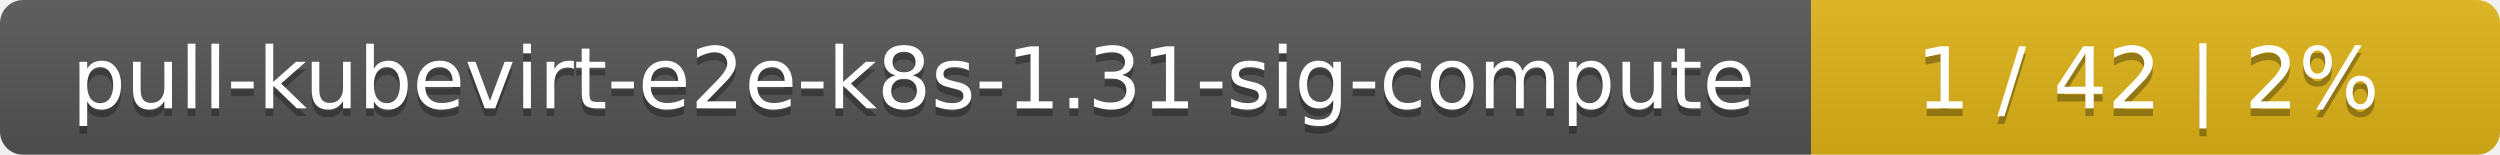
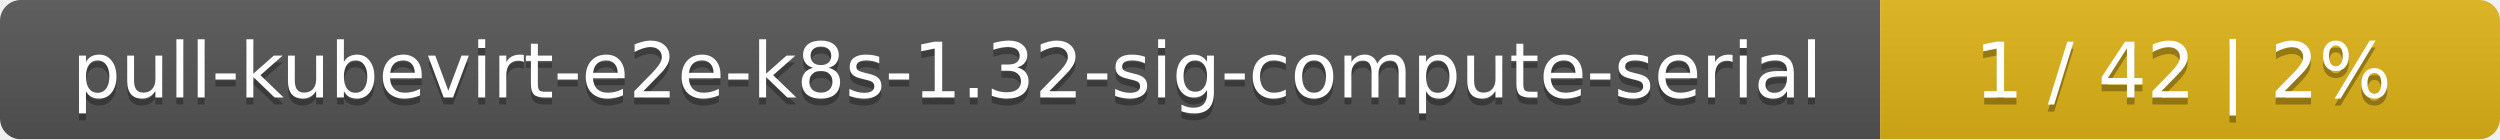
- <svg xmlns="http://www.w3.org/2000/svg" width="323" height="20">
+ <svg xmlns="http://www.w3.org/2000/svg" width="359" height="20">
  <linearGradient id="smooth" x2="0" y2="100%">
    <stop offset="0" stop-color="#bbb" stop-opacity=".1" />
    <stop offset="1" stop-opacity=".1" />
  </linearGradient>
  <mask id="round">
-     <rect width="323" height="20" rx="3" fill="#fff" />
+     <rect width="359" height="20" rx="3" fill="#fff" />
  </mask>
  <g mask="url(#round)">
-     <rect width="234" height="20" fill="#555" />
-     <rect x="234" width="89" height="20" fill="#dfb317" />
-     <rect width="323" height="20" fill="url(#smooth)" />
+     <rect width="270" height="20" fill="#555" />
+     <rect x="270" width="89" height="20" fill="#dfb317" />
+     <rect width="359" height="20" fill="url(#smooth)" />
  </g>
  <g fill="#fff" text-anchor="middle" font-family="DejaVu Sans,Verdana,Geneva,sans-serif" font-size="11">
-     <text x="118" y="15" fill="#010101" fill-opacity=".3">pull-kubevirt-e2e-k8s-1.31-sig-compute</text>
-     <text x="118" y="14">pull-kubevirt-e2e-k8s-1.31-sig-compute</text>
-     <text x="277.5" y="15" fill="#010101" fill-opacity=".3">1 / 42    |    2%</text>
-     <text x="277.5" y="14">1 / 42    |    2%</text>
+     <text x="136" y="15" fill="#010101" fill-opacity=".3">pull-kubevirt-e2e-k8s-1.32-sig-compute-serial</text>
+     <text x="136" y="14">pull-kubevirt-e2e-k8s-1.32-sig-compute-serial</text>
+     <text x="313.5" y="15" fill="#010101" fill-opacity=".3">1 / 42    |    2%</text>
+     <text x="313.5" y="14">1 / 42    |    2%</text>
  </g>
</svg>
